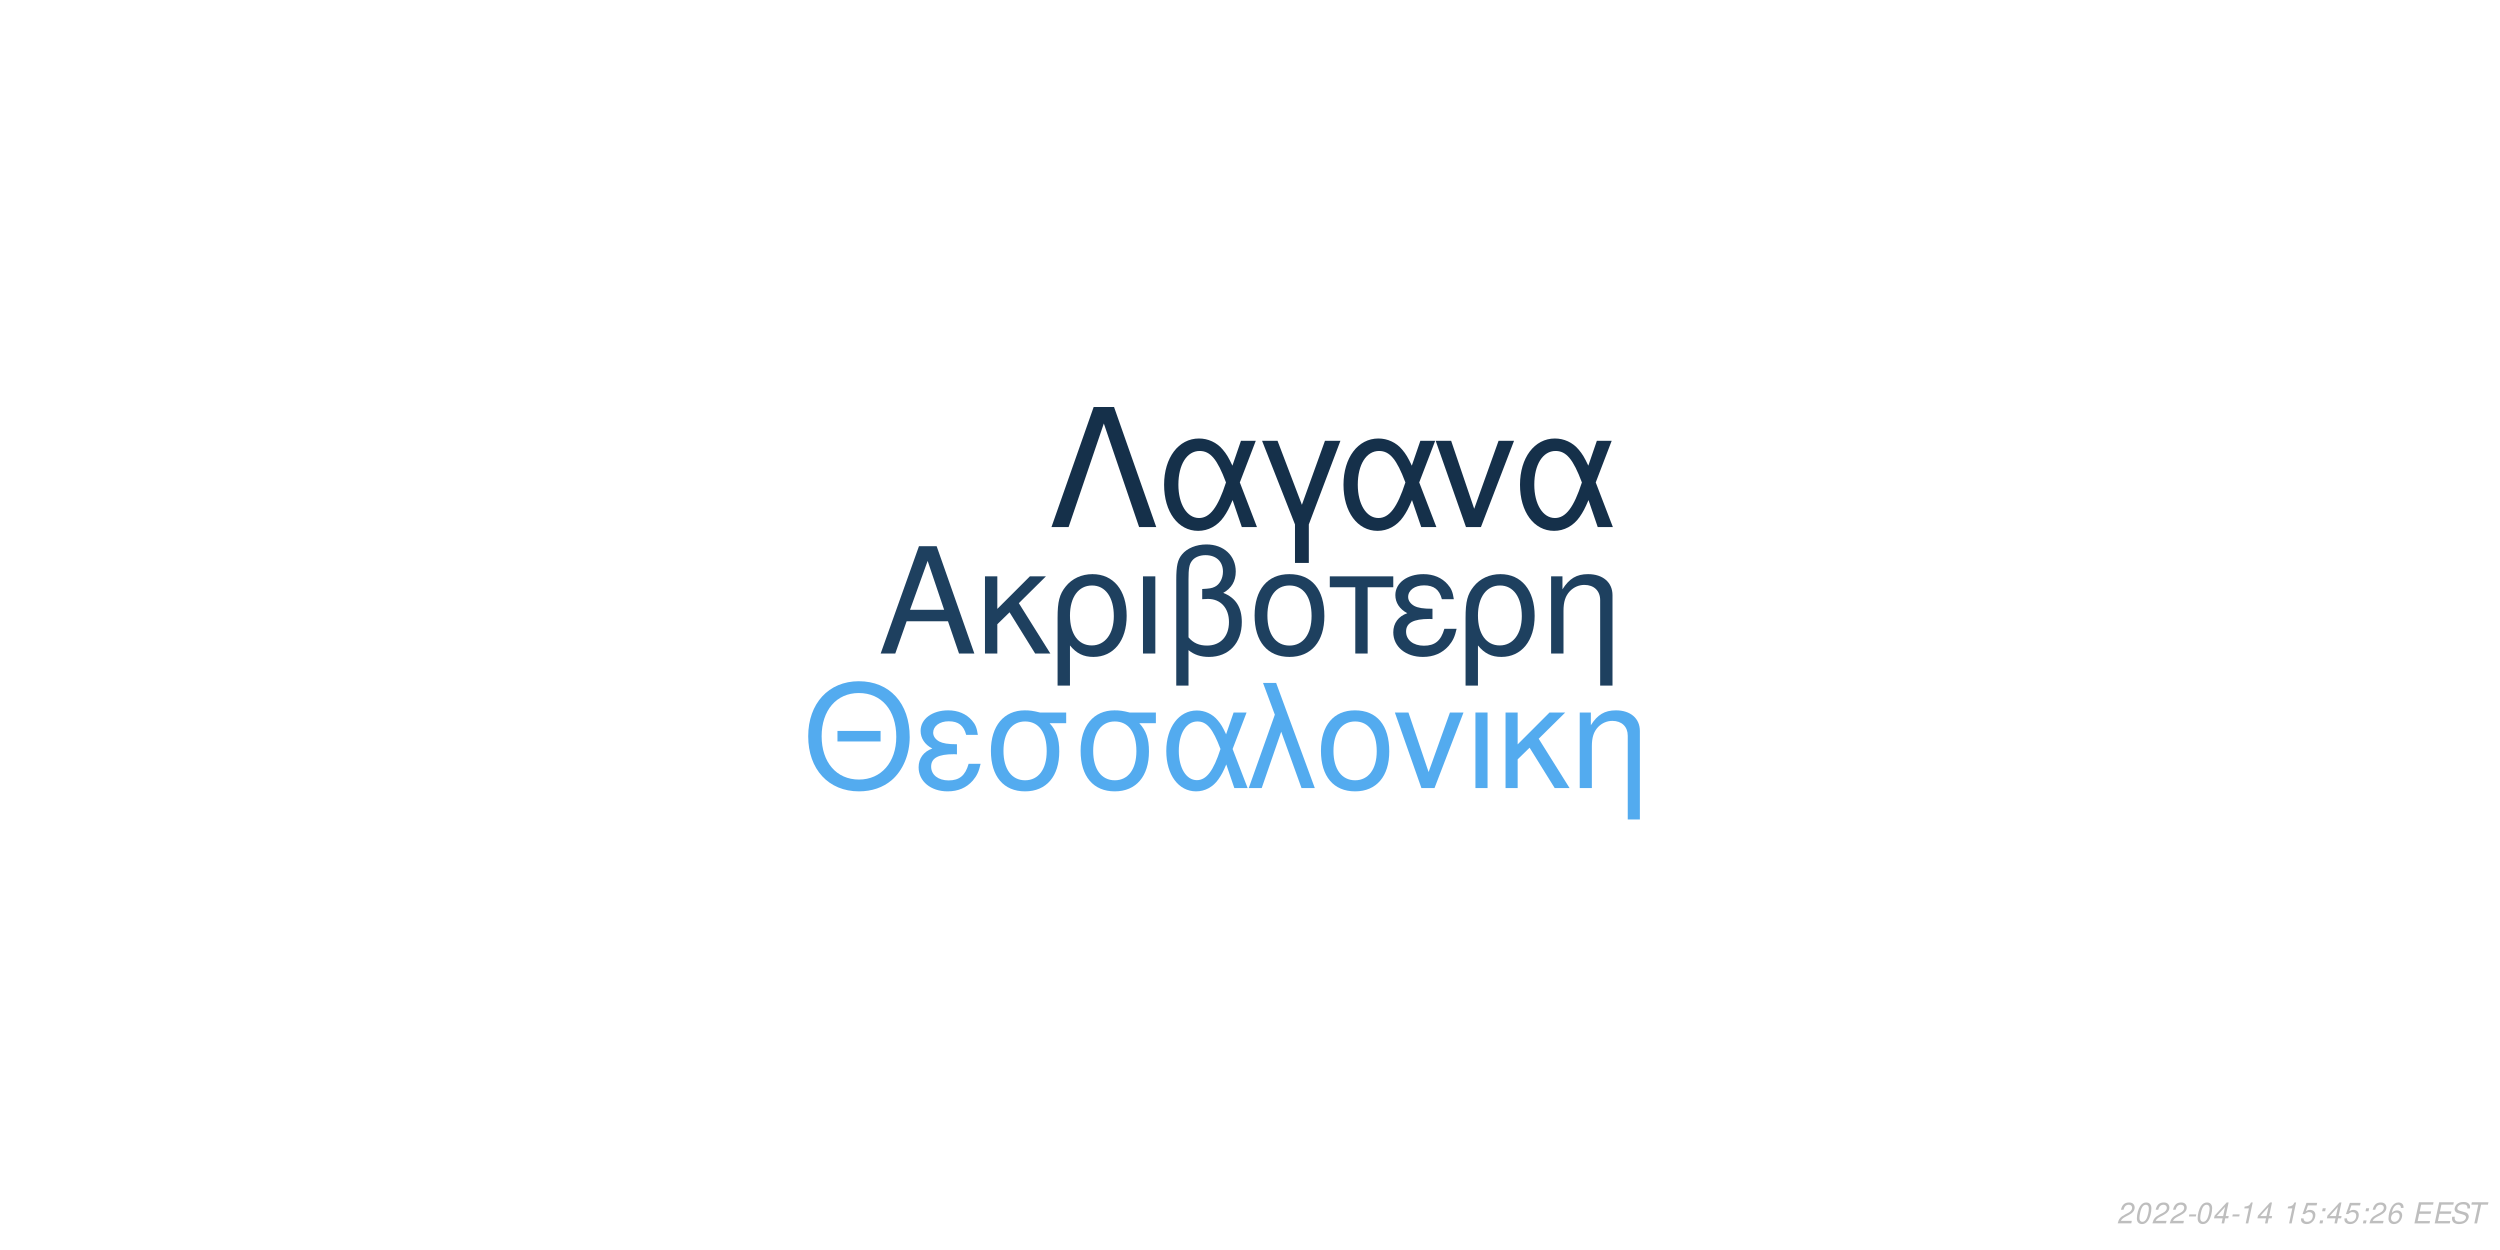
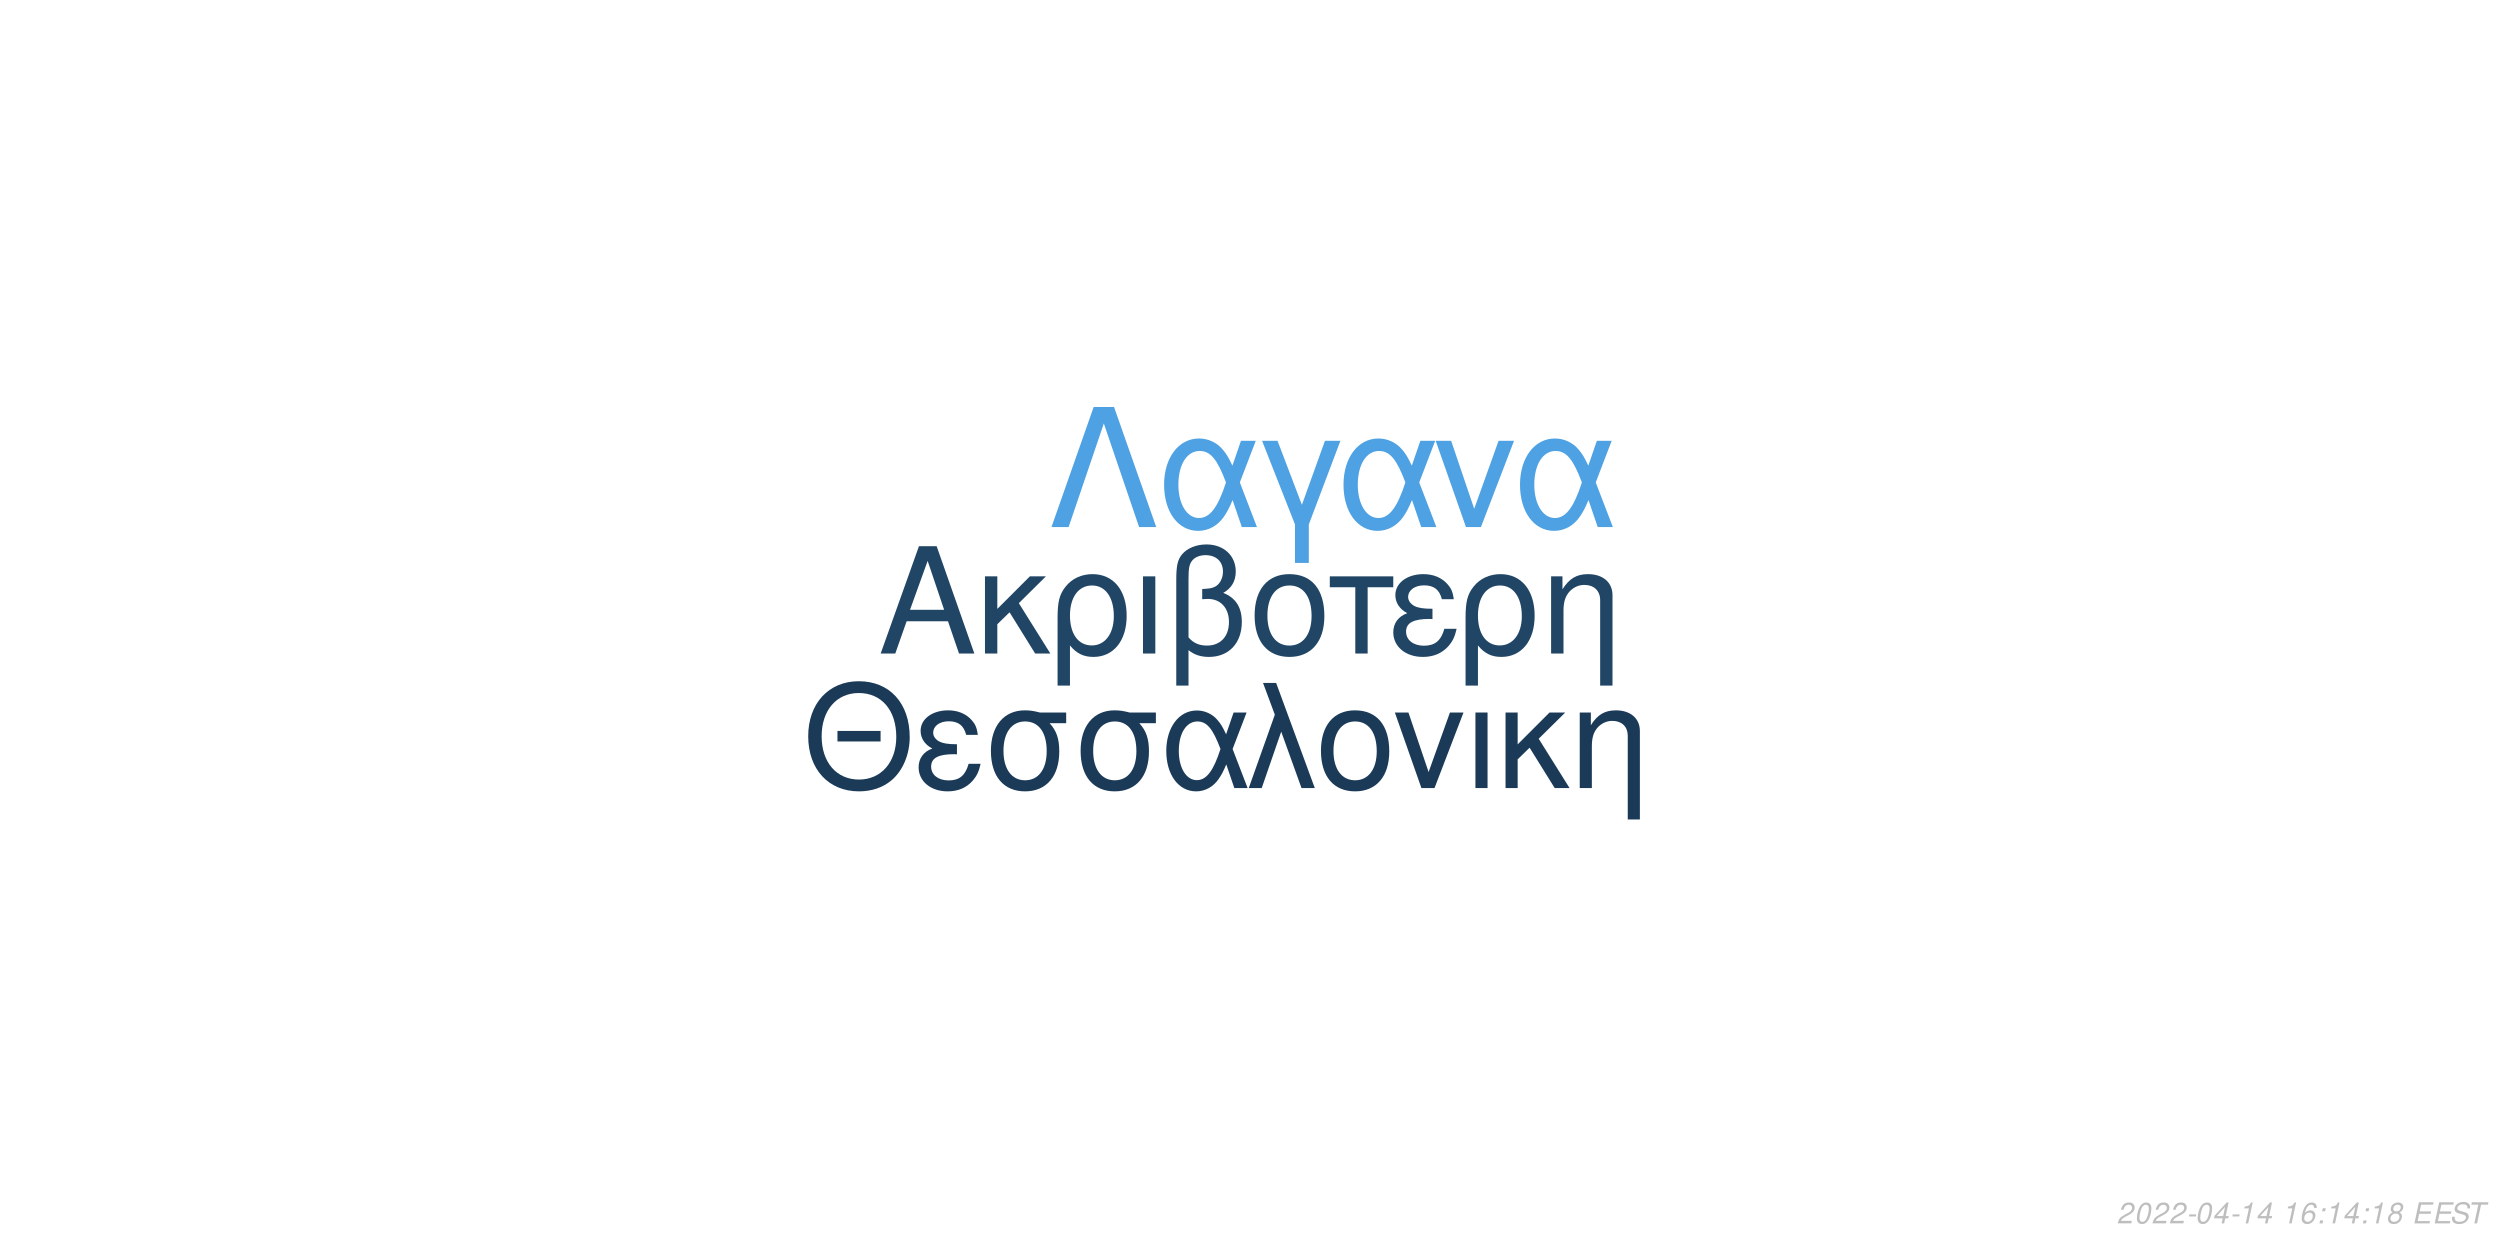
<svg xmlns="http://www.w3.org/2000/svg" xmlns:xlink="http://www.w3.org/1999/xlink" width="864pt" height="432pt" viewBox="0 0 864 432" version="1.1">
  <defs>
    <g>
      <symbol overflow="visible" id="glyph0-0">
        <path style="stroke:none;" d="" />
      </symbol>
      <symbol overflow="visible" id="glyph0-1">
        <path style="stroke:none;" d="M 24.125 -11.141 L 27.938 0 L 33.234 0 L 20.203 -37.094 L 14.094 -37.094 L 0.859 0 L 5.906 0 L 9.828 -11.141 Z M 22.797 -15.109 L 11 -15.109 L 17.094 -32.016 Z M 22.797 -15.109 " />
      </symbol>
      <symbol overflow="visible" id="glyph0-2">
        <path style="stroke:none;" d="M 7.172 -15.422 L 7.172 -26.672 L 2.906 -26.672 L 2.906 0 L 7.172 0 L 7.172 -10.125 L 11.406 -14.25 L 20.25 0 L 25.5 0 L 14.609 -17.406 L 23.969 -26.672 L 18.422 -26.672 Z M 7.172 -15.422 " />
      </symbol>
      <symbol overflow="visible" id="glyph0-3">
        <path style="stroke:none;" d="M 3 11.094 L 7.281 11.094 L 7.281 -2.797 C 9.516 -0.047 11.953 1.172 15.375 1.172 C 22.344 1.172 26.875 -4.422 26.875 -13.031 C 26.875 -21.891 22.297 -27.438 15.062 -27.438 C 11.297 -27.438 7.984 -25.906 5.797 -23.156 C 3.672 -20.516 3 -17.969 3 -12.359 Z M 14.906 -23.516 C 19.547 -23.516 22.438 -19.438 22.438 -12.922 C 22.438 -6.812 19.391 -2.797 14.812 -2.797 C 10.172 -2.797 7.281 -6.766 7.281 -13.125 C 7.281 -19.484 10.234 -23.516 14.906 -23.516 Z M 14.906 -23.516 " />
      </symbol>
      <symbol overflow="visible" id="glyph0-4">
        <path style="stroke:none;" d="M 3.516 0 L 7.781 0 L 7.781 -26.672 L 3.516 -26.672 Z M 3.516 0 " />
      </symbol>
      <symbol overflow="visible" id="glyph0-5">
        <path style="stroke:none;" d="M 4.016 11.094 L 8.25 11.094 L 8.25 -1.172 C 10.172 0.406 12.422 1.172 15.312 1.172 C 22.188 1.172 26.672 -3.609 26.672 -10.891 C 26.672 -15.984 24.578 -19.234 20.25 -20.969 C 23.109 -22.547 24.578 -25.031 24.578 -28.344 C 24.578 -33.844 20.406 -37.703 14.453 -37.703 C 10.938 -37.703 7.734 -36.391 6 -34.25 C 4.484 -32.422 4.016 -30.328 4.016 -25.391 Z M 8.25 -25.656 C 8.25 -29.359 8.5 -30.844 9.469 -32.062 C 10.375 -33.281 12.156 -34 14.094 -34 C 17.812 -34 20.156 -31.812 20.156 -28.297 C 20.156 -25.953 18.984 -23.812 17.297 -23.047 C 16.281 -22.547 15.469 -22.438 12.984 -22.297 L 12.984 -18.781 C 13.734 -18.828 14.344 -18.875 14.969 -18.875 C 19.344 -18.875 22.234 -15.719 22.234 -10.891 C 22.234 -5.906 19.281 -2.75 14.656 -2.75 C 11.953 -2.75 9.922 -3.609 8.25 -5.594 Z M 8.25 -25.656 " />
      </symbol>
      <symbol overflow="visible" id="glyph0-6">
        <path style="stroke:none;" d="M 14.094 -27.438 C 6.562 -27.438 2.094 -22.094 2.094 -13.125 C 2.094 -4.125 6.562 1.172 14.141 1.172 C 21.672 1.172 26.203 -4.172 26.203 -12.922 C 26.203 -22.188 21.828 -27.438 14.094 -27.438 Z M 14.141 -23.516 C 18.938 -23.516 21.781 -19.594 21.781 -12.984 C 21.781 -6.672 18.828 -2.75 14.141 -2.75 C 9.422 -2.75 6.516 -6.672 6.516 -13.125 C 6.516 -19.594 9.422 -23.516 14.141 -23.516 Z M 14.141 -23.516 " />
      </symbol>
      <symbol overflow="visible" id="glyph0-7">
        <path style="stroke:none;" d="M 7.891 0 L 12.156 0 L 12.156 -22.906 L 21.016 -22.906 L 21.016 -26.672 L -0.922 -26.672 L -0.922 -22.906 L 7.891 -22.906 Z M 7.891 0 " />
      </symbol>
      <symbol overflow="visible" id="glyph0-8">
        <path style="stroke:none;" d="M 14.562 -15.469 C 11.344 -15.469 9.562 -15.781 8.297 -16.438 C 6.922 -17.203 6.156 -18.328 6.156 -19.547 C 6.156 -21.891 8.453 -23.562 11.656 -23.562 C 15.062 -23.562 16.953 -22.094 17.812 -18.781 L 21.938 -18.781 C 21.578 -21.266 21.062 -22.5 19.797 -23.922 C 17.812 -26.203 14.906 -27.438 11.453 -27.438 C 5.797 -27.438 1.734 -24.375 1.734 -20.203 C 1.734 -17.609 3.156 -15.375 5.859 -13.938 C 2.797 -12.875 1.016 -10.484 1.016 -7.328 C 1.016 -2.391 5.297 1.172 11.25 1.172 C 14.969 1.172 17.906 -0.109 20.156 -2.641 C 21.578 -4.328 22.297 -5.797 22.906 -8.547 L 18.672 -8.547 C 17.5 -4.422 15.422 -2.703 11.609 -2.703 C 7.938 -2.703 5.438 -4.688 5.438 -7.578 C 5.438 -10.578 7.938 -11.953 13.484 -11.953 C 13.641 -11.953 14.094 -11.953 14.562 -11.906 Z M 14.562 -15.469 " />
      </symbol>
      <symbol overflow="visible" id="glyph0-9">
        <path style="stroke:none;" d="M 3.562 -26.672 L 3.562 0 L 7.844 0 L 7.844 -14.703 C 7.844 -17.906 8.5 -19.891 10.031 -21.531 C 11.406 -22.953 13.188 -23.719 15.062 -23.719 C 18.375 -23.719 20.516 -21.672 20.516 -18.469 L 20.516 11.094 L 24.781 11.094 L 24.781 -20.156 C 24.781 -24.578 21.469 -27.438 16.328 -27.438 C 12.359 -27.438 9.828 -25.906 7.484 -22.188 L 7.484 -26.672 Z M 3.562 -26.672 " />
      </symbol>
      <symbol overflow="visible" id="glyph1-0">
        <path style="stroke:none;" d="" />
      </symbol>
      <symbol overflow="visible" id="glyph1-1">
        <path style="stroke:none;" d="M 26.859 -19.734 L 11.953 -19.734 L 11.953 -16.094 L 26.859 -16.094 Z M 19.328 -36.922 C 8.922 -36.922 1.844 -29.25 1.844 -17.891 C 1.844 -6.484 8.875 1.141 19.391 1.141 C 23.812 1.141 27.703 -0.203 30.641 -2.688 C 34.578 -6.031 36.922 -11.656 36.922 -17.594 C 36.922 -29.297 30 -36.922 19.328 -36.922 Z M 19.328 -32.844 C 27.203 -32.844 32.281 -26.906 32.281 -17.688 C 32.281 -8.922 27.062 -2.938 19.391 -2.938 C 11.609 -2.938 6.484 -8.922 6.484 -17.891 C 6.484 -26.859 11.609 -32.844 19.328 -32.844 Z M 19.328 -32.844 " />
      </symbol>
      <symbol overflow="visible" id="glyph1-2">
        <path style="stroke:none;" d="M 14.25 -15.141 C 11.109 -15.141 9.375 -15.453 8.125 -16.094 C 6.781 -16.844 6.031 -17.938 6.031 -19.141 C 6.031 -21.422 8.266 -23.078 11.406 -23.078 C 14.75 -23.078 16.594 -21.625 17.438 -18.391 L 21.469 -18.391 C 21.125 -20.828 20.625 -22.031 19.391 -23.422 C 17.438 -25.656 14.594 -26.859 11.219 -26.859 C 5.688 -26.859 1.688 -23.875 1.688 -19.781 C 1.688 -17.234 3.094 -15.047 5.734 -13.656 C 2.734 -12.609 1 -10.266 1 -7.172 C 1 -2.344 5.188 1.141 11.016 1.141 C 14.656 1.141 17.547 -0.094 19.734 -2.594 C 21.125 -4.234 21.828 -5.688 22.422 -8.375 L 18.281 -8.375 C 17.141 -4.328 15.094 -2.641 11.359 -2.641 C 7.766 -2.641 5.328 -4.578 5.328 -7.422 C 5.328 -10.359 7.766 -11.703 13.203 -11.703 C 13.359 -11.703 13.797 -11.703 14.25 -11.656 Z M 14.25 -15.141 " />
      </symbol>
      <symbol overflow="visible" id="glyph1-3">
        <path style="stroke:none;" d="M 29 -26.109 L 19.938 -26.109 C 17.594 -26.703 16.438 -26.859 14.703 -26.859 C 7.469 -26.859 2.984 -21.469 2.984 -12.859 C 2.984 -4.031 7.375 1.141 14.797 1.141 C 22.172 1.141 26.609 -4.078 26.609 -12.656 C 26.609 -17.047 25.656 -19.828 23.266 -22.422 L 29 -22.422 Z M 14.797 -23.016 C 19.531 -23.016 22.266 -19.234 22.266 -12.75 C 22.266 -6.531 19.438 -2.688 14.797 -2.688 C 10.172 -2.688 7.328 -6.531 7.328 -12.859 C 7.328 -19.188 10.172 -23.016 14.797 -23.016 Z M 14.797 -23.016 " />
      </symbol>
      <symbol overflow="visible" id="glyph1-4">
        <path style="stroke:none;" d="M 29.344 -26.109 L 24.859 -26.109 L 22.266 -18.578 C 21.125 -21.031 20.484 -22.125 19.328 -23.469 C 17.547 -25.609 14.906 -26.812 12.156 -26.812 C 5.984 -26.812 1.594 -20.984 1.594 -12.812 C 1.594 -4.578 5.828 1.141 11.906 1.141 C 14.953 1.141 17.734 -0.344 19.625 -3.047 C 20.672 -4.531 21.281 -5.688 22.328 -8.172 L 25.109 0 L 29.703 0 L 24.516 -13.5 Z M 20.328 -13.5 C 17.891 -5.922 15.453 -2.734 12.156 -2.734 C 8.516 -2.734 5.922 -6.922 5.922 -12.812 C 5.922 -18.938 8.516 -23.016 12.359 -23.016 C 15.594 -23.016 17.688 -20.531 20.328 -13.5 Z M 20.328 -13.5 " />
      </symbol>
      <symbol overflow="visible" id="glyph1-5">
        <path style="stroke:none;" d="M 1.094 0 L 5.578 0 L 12.312 -19.484 L 19.328 0 L 23.922 0 L 10.562 -36.328 L 6.031 -36.328 L 10.109 -25.359 Z M 1.094 0 " />
      </symbol>
      <symbol overflow="visible" id="glyph1-6">
        <path style="stroke:none;" d="M 13.797 -26.859 C 6.422 -26.859 2.047 -21.625 2.047 -12.859 C 2.047 -4.031 6.422 1.141 13.859 1.141 C 21.234 1.141 25.656 -4.078 25.656 -12.656 C 25.656 -21.719 21.375 -26.859 13.797 -26.859 Z M 13.859 -23.016 C 18.531 -23.016 21.328 -19.188 21.328 -12.703 C 21.328 -6.531 18.438 -2.688 13.859 -2.688 C 9.219 -2.688 6.375 -6.531 6.375 -12.859 C 6.375 -19.188 9.219 -23.016 13.859 -23.016 Z M 13.859 -23.016 " />
      </symbol>
      <symbol overflow="visible" id="glyph1-7">
        <path style="stroke:none;" d="M 14.297 0 L 24.312 -26.109 L 19.625 -26.109 L 12.25 -5.531 L 5.281 -26.109 L 0.594 -26.109 L 9.766 0 Z M 14.297 0 " />
      </symbol>
      <symbol overflow="visible" id="glyph1-8">
        <path style="stroke:none;" d="M 3.438 0 L 7.625 0 L 7.625 -26.109 L 3.438 -26.109 Z M 3.438 0 " />
      </symbol>
      <symbol overflow="visible" id="glyph1-9">
        <path style="stroke:none;" d="M 7.031 -15.094 L 7.031 -26.109 L 2.844 -26.109 L 2.844 0 L 7.031 0 L 7.031 -9.922 L 11.156 -13.953 L 19.828 0 L 24.969 0 L 14.297 -17.047 L 23.469 -26.109 L 18.031 -26.109 Z M 7.031 -15.094 " />
      </symbol>
      <symbol overflow="visible" id="glyph1-10">
        <path style="stroke:none;" d="M 3.484 -26.109 L 3.484 0 L 7.672 0 L 7.672 -14.406 C 7.672 -17.547 8.328 -19.484 9.812 -21.078 C 11.156 -22.469 12.906 -23.219 14.75 -23.219 C 17.984 -23.219 20.078 -21.234 20.078 -18.094 L 20.078 10.859 L 24.266 10.859 L 24.266 -19.734 C 24.266 -24.062 21.031 -26.859 16 -26.859 C 12.109 -26.859 9.609 -25.359 7.328 -21.719 L 7.328 -26.109 Z M 3.484 -26.109 " />
      </symbol>
      <symbol overflow="visible" id="glyph2-0">
        <path style="stroke:none;" d="" />
      </symbol>
      <symbol overflow="visible" id="glyph2-1">
        <path style="stroke:none;" d="M 22.531 -41.484 L 15.484 -41.484 L 0.906 0 L 6.828 0 L 19 -35.797 L 31.188 0 L 37.109 0 Z M 22.531 -41.484 " />
      </symbol>
      <symbol overflow="visible" id="glyph2-2">
        <path style="stroke:none;" d="M 33.516 -29.812 L 28.391 -29.812 L 25.438 -21.219 C 24.125 -24.016 23.391 -25.266 22.078 -26.797 C 20.031 -29.25 17.016 -30.609 13.891 -30.609 C 6.828 -30.609 1.828 -23.953 1.828 -14.625 C 1.828 -5.234 6.656 1.312 13.594 1.312 C 17.078 1.312 20.266 -0.391 22.422 -3.469 C 23.609 -5.172 24.297 -6.484 25.5 -9.328 L 28.688 0 L 33.922 0 L 28 -15.422 Z M 23.219 -15.422 C 20.422 -6.766 17.641 -3.125 13.891 -3.125 C 9.734 -3.125 6.766 -7.906 6.766 -14.625 C 6.766 -21.625 9.734 -26.297 14.109 -26.297 C 17.812 -26.297 20.203 -23.453 23.219 -15.422 Z M 23.219 -15.422 " />
      </symbol>
      <symbol overflow="visible" id="glyph2-3">
        <path style="stroke:none;" d="M 12.062 12.406 L 16.844 12.406 L 16.844 -0.906 L 27.766 -29.812 L 22.422 -29.812 L 14.453 -7.688 L 6.031 -29.812 L 0.688 -29.812 L 12.062 -0.906 Z M 12.062 12.406 " />
      </symbol>
      <symbol overflow="visible" id="glyph2-4">
        <path style="stroke:none;" d="M 16.328 0 L 27.766 -29.812 L 22.422 -29.812 L 14 -6.312 L 6.031 -29.812 L 0.688 -29.812 L 11.156 0 Z M 16.328 0 " />
      </symbol>
      <symbol overflow="visible" id="glyph3-0">
        <path style="stroke:none;" d="" />
      </symbol>
      <symbol overflow="visible" id="glyph3-1">
        <path style="stroke:none;" d="M 5.234 -0.875 L 1.469 -0.875 C 1.641 -1.375 2.203 -1.891 3.109 -2.344 L 4.234 -2.938 C 5.562 -3.625 6.219 -4.469 6.219 -5.484 C 6.219 -5.938 6.062 -6.359 5.797 -6.656 C 5.469 -7.047 4.984 -7.234 4.312 -7.234 C 2.766 -7.234 1.891 -6.453 1.484 -4.734 L 2.375 -4.734 C 2.484 -5.188 2.609 -5.484 2.797 -5.75 C 3.094 -6.203 3.609 -6.453 4.188 -6.453 C 4.891 -6.453 5.344 -6.031 5.344 -5.375 C 5.344 -4.703 4.859 -4.094 4.016 -3.656 L 2.984 -3.125 C 1.234 -2.188 0.797 -1.656 0.344 -0.016 L 5.047 -0.016 Z M 5.234 -0.875 " />
      </symbol>
      <symbol overflow="visible" id="glyph3-2">
        <path style="stroke:none;" d="M 4.203 -7.234 C 3.375 -7.234 2.688 -6.812 2.125 -5.984 C 1.484 -5.047 0.984 -3.188 0.984 -1.734 C 0.984 -1.109 1.172 -0.562 1.484 -0.266 C 1.797 0.047 2.281 0.234 2.766 0.234 C 3.625 0.234 4.281 -0.156 4.859 -1.016 C 5.516 -1.953 6 -3.797 6 -5.266 C 6 -6.5 5.328 -7.234 4.203 -7.234 Z M 4.094 -6.453 C 4.734 -6.453 5.125 -5.984 5.125 -5.156 C 5.125 -4.203 4.781 -2.625 4.406 -1.812 C 3.984 -0.938 3.516 -0.547 2.875 -0.547 C 2.25 -0.547 1.875 -1.031 1.875 -1.828 C 1.875 -2.797 2.203 -4.344 2.594 -5.203 C 2.984 -6.047 3.453 -6.453 4.094 -6.453 Z M 4.094 -6.453 " />
      </symbol>
      <symbol overflow="visible" id="glyph3-3">
        <path style="stroke:none;" d="M 3.516 -3.125 L 1.125 -3.125 L 0.969 -2.406 L 3.359 -2.406 Z M 3.516 -3.125 " />
      </symbol>
      <symbol overflow="visible" id="glyph3-4">
        <path style="stroke:none;" d="M 3.625 -1.75 L 3.266 0 L 4.141 0 L 4.516 -1.75 L 5.562 -1.75 L 5.734 -2.531 L 4.688 -2.531 L 5.688 -7.234 L 5.016 -7.234 L 0.844 -2.672 L 0.641 -1.75 Z M 3.797 -2.531 L 1.594 -2.531 L 4.469 -5.703 Z M 3.797 -2.531 " />
      </symbol>
      <symbol overflow="visible" id="glyph3-5">
        <path style="stroke:none;" d="M 3.703 -5.188 L 2.594 0 L 3.469 0 L 5.016 -7.234 L 4.438 -7.234 C 3.906 -6.156 3.688 -6.016 2.234 -5.812 L 2.109 -5.188 Z M 3.703 -5.188 " />
      </symbol>
      <symbol overflow="visible" id="glyph3-6">
        <path style="stroke:none;" d="" />
      </symbol>
      <symbol overflow="visible" id="glyph3-7">
-         <path style="stroke:none;" d="M 6.297 -7.094 L 2.594 -7.094 L 1.234 -3.234 L 2.047 -3.234 C 2.656 -3.766 2.938 -3.906 3.531 -3.906 C 4.328 -3.906 4.797 -3.453 4.797 -2.688 C 4.797 -1.438 3.969 -0.547 2.828 -0.547 C 2.031 -0.547 1.609 -0.938 1.578 -1.734 L 0.703 -1.734 L 0.703 -1.516 C 0.703 -0.938 0.844 -0.547 1.188 -0.266 C 1.562 0.062 2.078 0.234 2.703 0.234 C 3.656 0.234 4.391 -0.156 4.984 -0.922 C 5.422 -1.5 5.672 -2.234 5.672 -2.953 C 5.672 -4 4.938 -4.672 3.812 -4.672 C 3.328 -4.672 2.906 -4.547 2.406 -4.234 L 3.109 -6.219 L 6.109 -6.219 Z M 6.297 -7.094 " />
+         <path style="stroke:none;" d="M 6.125 -5.344 L 6.141 -5.625 C 6.141 -6.609 5.453 -7.234 4.391 -7.234 C 3.438 -7.234 2.641 -6.719 2.016 -5.703 C 1.422 -4.781 0.938 -2.953 0.938 -1.688 C 0.938 -0.516 1.688 0.234 2.859 0.234 C 3.703 0.234 4.438 -0.156 5 -0.875 C 5.406 -1.422 5.672 -2.156 5.672 -2.766 C 5.672 -3.812 4.969 -4.5 3.906 -4.5 C 3.234 -4.5 2.672 -4.234 2.094 -3.625 C 2.406 -5.375 3.234 -6.453 4.25 -6.453 C 4.703 -6.453 5.062 -6.234 5.172 -5.844 C 5.203 -5.719 5.234 -5.578 5.25 -5.344 Z M 3.656 -3.734 C 4.344 -3.734 4.797 -3.281 4.797 -2.625 C 4.797 -1.469 3.984 -0.547 2.984 -0.547 C 2.297 -0.547 1.812 -1.047 1.812 -1.766 C 1.812 -2.859 2.625 -3.734 3.656 -3.734 Z M 3.656 -3.734 " />
      </symbol>
      <symbol overflow="visible" id="glyph3-8">
        <path style="stroke:none;" d="M 2.359 -1.031 L 1.312 -1.031 L 1.094 0 L 2.141 0 Z M 3.266 -5.234 L 2.219 -5.234 L 2 -4.203 L 3.047 -4.203 Z M 3.266 -5.234 " />
      </symbol>
      <symbol overflow="visible" id="glyph3-9">
-         <path style="stroke:none;" d="M 6.125 -5.344 L 6.141 -5.625 C 6.141 -6.609 5.453 -7.234 4.391 -7.234 C 3.438 -7.234 2.641 -6.719 2.016 -5.703 C 1.422 -4.781 0.938 -2.953 0.938 -1.688 C 0.938 -0.516 1.688 0.234 2.859 0.234 C 3.703 0.234 4.438 -0.156 5 -0.875 C 5.406 -1.422 5.672 -2.156 5.672 -2.766 C 5.672 -3.812 4.969 -4.5 3.906 -4.5 C 3.234 -4.5 2.672 -4.234 2.094 -3.625 C 2.406 -5.375 3.234 -6.453 4.25 -6.453 C 4.703 -6.453 5.062 -6.234 5.172 -5.844 C 5.203 -5.719 5.234 -5.578 5.25 -5.344 Z M 3.656 -3.734 C 4.344 -3.734 4.797 -3.281 4.797 -2.625 C 4.797 -1.469 3.984 -0.547 2.984 -0.547 C 2.297 -0.547 1.812 -1.047 1.812 -1.766 C 1.812 -2.859 2.625 -3.734 3.656 -3.734 Z M 3.656 -3.734 " />
+         <path style="stroke:none;" d="M 4.766 -3.797 C 5.078 -3.969 5.234 -4.078 5.438 -4.234 C 5.812 -4.594 6.062 -5.172 6.062 -5.734 C 6.062 -6.625 5.344 -7.234 4.266 -7.234 C 2.812 -7.234 1.703 -6.219 1.703 -4.875 C 1.703 -4.406 1.875 -4.125 2.359 -3.812 C 1.297 -3.312 0.75 -2.516 0.75 -1.469 C 0.75 -0.438 1.547 0.234 2.812 0.234 C 3.656 0.234 4.359 -0.094 4.938 -0.734 C 5.359 -1.234 5.609 -1.859 5.609 -2.438 C 5.609 -3.047 5.312 -3.516 4.766 -3.797 Z M 4.109 -6.453 C 4.797 -6.453 5.188 -6.125 5.188 -5.578 C 5.188 -5.266 5.062 -4.922 4.859 -4.672 C 4.562 -4.312 4.188 -4.156 3.656 -4.156 C 2.984 -4.156 2.594 -4.453 2.594 -4.984 C 2.594 -5.859 3.203 -6.453 4.109 -6.453 Z M 3.453 -3.406 C 4.234 -3.406 4.734 -2.984 4.734 -2.312 C 4.734 -1.312 3.922 -0.547 2.875 -0.547 C 2.125 -0.547 1.625 -0.969 1.625 -1.625 C 1.625 -2.609 2.438 -3.406 3.453 -3.406 Z M 3.453 -3.406 " />
      </symbol>
      <symbol overflow="visible" id="glyph3-10">
        <path style="stroke:none;" d="M 2.547 -3.312 L 6.5 -3.312 L 6.688 -4.141 L 2.719 -4.141 L 3.219 -6.469 L 7.344 -6.469 L 7.516 -7.297 L 2.453 -7.297 L 0.906 0 L 6.125 0 L 6.297 -0.812 L 2.016 -0.812 Z M 2.547 -3.312 " />
      </symbol>
      <symbol overflow="visible" id="glyph3-11">
        <path style="stroke:none;" d="M 7.062 -5.156 C 7.125 -5.438 7.141 -5.562 7.141 -5.703 C 7.141 -6.156 6.938 -6.594 6.594 -6.891 C 6.188 -7.25 5.656 -7.406 4.875 -7.406 C 3.844 -7.406 3.047 -7.125 2.5 -6.562 C 2.094 -6.141 1.781 -5.438 1.781 -4.922 C 1.781 -4.297 2.219 -3.766 2.891 -3.562 L 4.594 -3.094 C 5.406 -2.859 5.734 -2.578 5.734 -2.094 C 5.734 -1.781 5.547 -1.406 5.266 -1.141 C 4.844 -0.766 4.266 -0.578 3.453 -0.578 C 2.328 -0.578 1.812 -0.984 1.812 -1.906 C 1.812 -2.047 1.812 -2.125 1.844 -2.312 L 0.984 -2.312 C 0.906 -2.062 0.891 -1.906 0.891 -1.688 C 0.891 -0.484 1.797 0.234 3.297 0.234 C 4.359 0.234 5.234 -0.062 5.812 -0.609 C 6.344 -1.078 6.688 -1.797 6.688 -2.375 C 6.688 -2.641 6.609 -2.906 6.453 -3.156 C 6.234 -3.5 5.938 -3.703 5.469 -3.828 L 3.75 -4.312 C 2.984 -4.547 2.734 -4.734 2.734 -5.188 C 2.734 -5.547 2.875 -5.844 3.188 -6.109 C 3.547 -6.438 4.031 -6.594 4.703 -6.594 C 5.266 -6.594 5.688 -6.484 5.906 -6.297 C 6.094 -6.125 6.219 -5.797 6.219 -5.516 C 6.219 -5.422 6.203 -5.344 6.188 -5.156 Z M 7.062 -5.156 " />
      </symbol>
      <symbol overflow="visible" id="glyph3-12">
        <path style="stroke:none;" d="M 4.938 -6.469 L 7.312 -6.469 L 7.484 -7.297 L 1.75 -7.297 L 1.578 -6.469 L 3.984 -6.469 L 2.609 0 L 3.547 0 Z M 4.938 -6.469 " />
      </symbol>
    </g>
  </defs>
  <g id="surface1">
    <rect x="0" y="0" width="864" height="432" style="fill:rgb(100%,100%,100%);fill-opacity:1;stroke:none;" />
-     <g style="fill:rgb(11.765%,25.098%,37.255%);fill-opacity:1;">
+     <g style="fill:rgb(12.549%,27.059%,39.608%);fill-opacity:1;">
      <use xlink:href="#glyph0-1" x="303.5" y="225.861" />
      <use xlink:href="#glyph0-2" x="337.5" y="225.861" />
      <use xlink:href="#glyph0-3" x="362.5" y="225.861" />
      <use xlink:href="#glyph0-4" x="391.5" y="225.861" />
      <use xlink:href="#glyph0-5" x="402.5" y="225.861" />
      <use xlink:href="#glyph0-6" x="431.5" y="225.861" />
      <use xlink:href="#glyph0-7" x="460.5" y="225.861" />
      <use xlink:href="#glyph0-8" x="480.5" y="225.861" />
      <use xlink:href="#glyph0-3" x="503.5" y="225.861" />
      <use xlink:href="#glyph0-9" x="532.5" y="225.861" />
    </g>
-     <g style="fill:rgb(32.549%,67.059%,93.725%);fill-opacity:1;">
+     <g style="fill:rgb(10.588%,22.745%,34.118%);fill-opacity:1;">
      <use xlink:href="#glyph1-1" x="277.473" y="272.354" />
      <use xlink:href="#glyph1-2" x="316.473" y="272.354" />
      <use xlink:href="#glyph1-3" x="339.473" y="272.354" />
      <use xlink:href="#glyph1-3" x="370.473" y="272.354" />
      <use xlink:href="#glyph1-4" x="401.473" y="272.354" />
      <use xlink:href="#glyph1-5" x="430.473" y="272.354" />
      <use xlink:href="#glyph1-6" x="454.473" y="272.354" />
      <use xlink:href="#glyph1-7" x="481.473" y="272.354" />
      <use xlink:href="#glyph1-8" x="506.473" y="272.354" />
      <use xlink:href="#glyph1-9" x="517.473" y="272.354" />
      <use xlink:href="#glyph1-10" x="542.473" y="272.354" />
    </g>
-     <g style="fill:rgb(8.235%,18.824%,29.02%);fill-opacity:1;">
+     <g style="fill:rgb(30.588%,63.137%,88.627%);fill-opacity:1;">
      <use xlink:href="#glyph2-1" x="362.484" y="182.152" />
      <use xlink:href="#glyph2-2" x="400.484" y="182.152" />
      <use xlink:href="#glyph2-3" x="435.484" y="182.152" />
      <use xlink:href="#glyph2-2" x="462.484" y="182.152" />
      <use xlink:href="#glyph2-4" x="495.484" y="182.152" />
      <use xlink:href="#glyph2-2" x="523.484" y="182.152" />
    </g>
    <g style="fill:rgb(74.51%,74.51%,74.51%);fill-opacity:1;">
      <use xlink:href="#glyph3-1" x="731.52" y="422.81" />
      <use xlink:href="#glyph3-2" x="737.52" y="422.81" />
      <use xlink:href="#glyph3-1" x="743.52" y="422.81" />
      <use xlink:href="#glyph3-1" x="749.52" y="422.81" />
      <use xlink:href="#glyph3-3" x="755.52" y="422.81" />
      <use xlink:href="#glyph3-2" x="758.52" y="422.81" />
      <use xlink:href="#glyph3-4" x="764.52" y="422.81" />
      <use xlink:href="#glyph3-3" x="770.52" y="422.81" />
      <use xlink:href="#glyph3-5" x="773.52" y="422.81" />
      <use xlink:href="#glyph3-4" x="779.52" y="422.81" />
      <use xlink:href="#glyph3-6" x="785.52" y="422.81" />
      <use xlink:href="#glyph3-5" x="788.52" y="422.81" />
      <use xlink:href="#glyph3-7" x="794.52" y="422.81" />
      <use xlink:href="#glyph3-8" x="800.52" y="422.81" />
-       <use xlink:href="#glyph3-4" x="803.52" y="422.81" />
-       <use xlink:href="#glyph3-7" x="809.52" y="422.81" />
+       <use xlink:href="#glyph3-5" x="803.52" y="422.81" />
+       <use xlink:href="#glyph3-4" x="809.52" y="422.81" />
      <use xlink:href="#glyph3-8" x="815.52" y="422.81" />
-       <use xlink:href="#glyph3-1" x="818.52" y="422.81" />
+       <use xlink:href="#glyph3-5" x="818.52" y="422.81" />
      <use xlink:href="#glyph3-9" x="824.52" y="422.81" />
      <use xlink:href="#glyph3-6" x="830.52" y="422.81" />
      <use xlink:href="#glyph3-10" x="833.52" y="422.81" />
      <use xlink:href="#glyph3-10" x="840.52" y="422.81" />
      <use xlink:href="#glyph3-11" x="846.52" y="422.81" />
      <use xlink:href="#glyph3-12" x="852.52" y="422.81" />
    </g>
  </g>
</svg>
